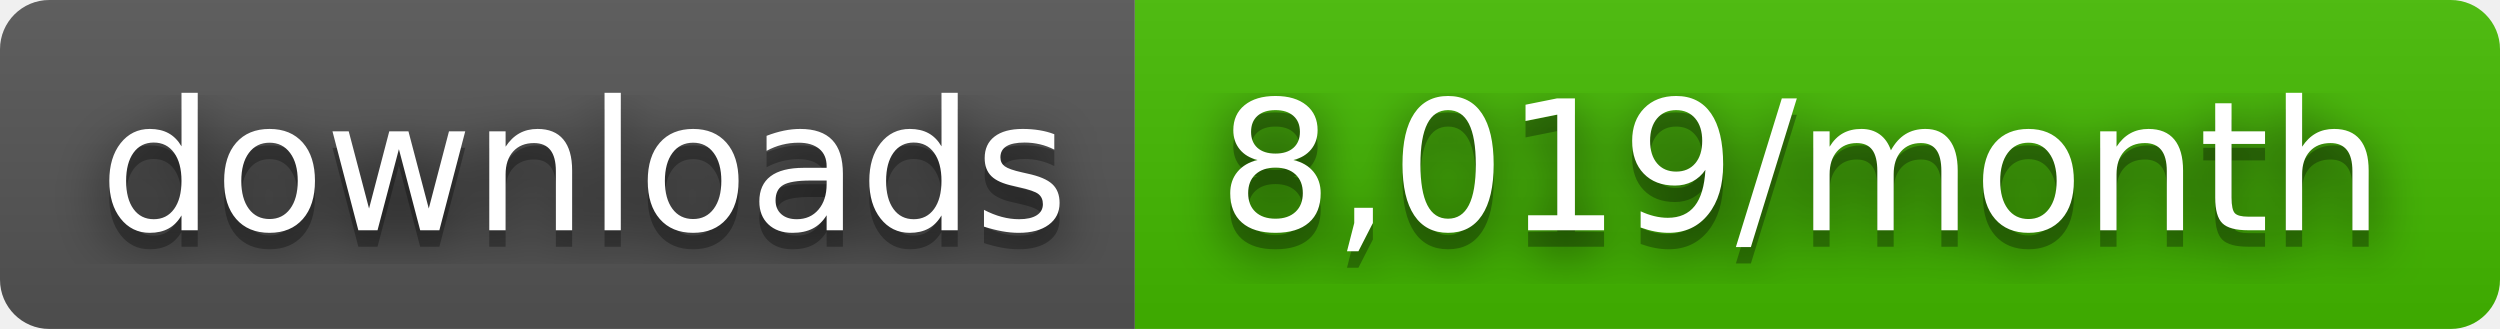
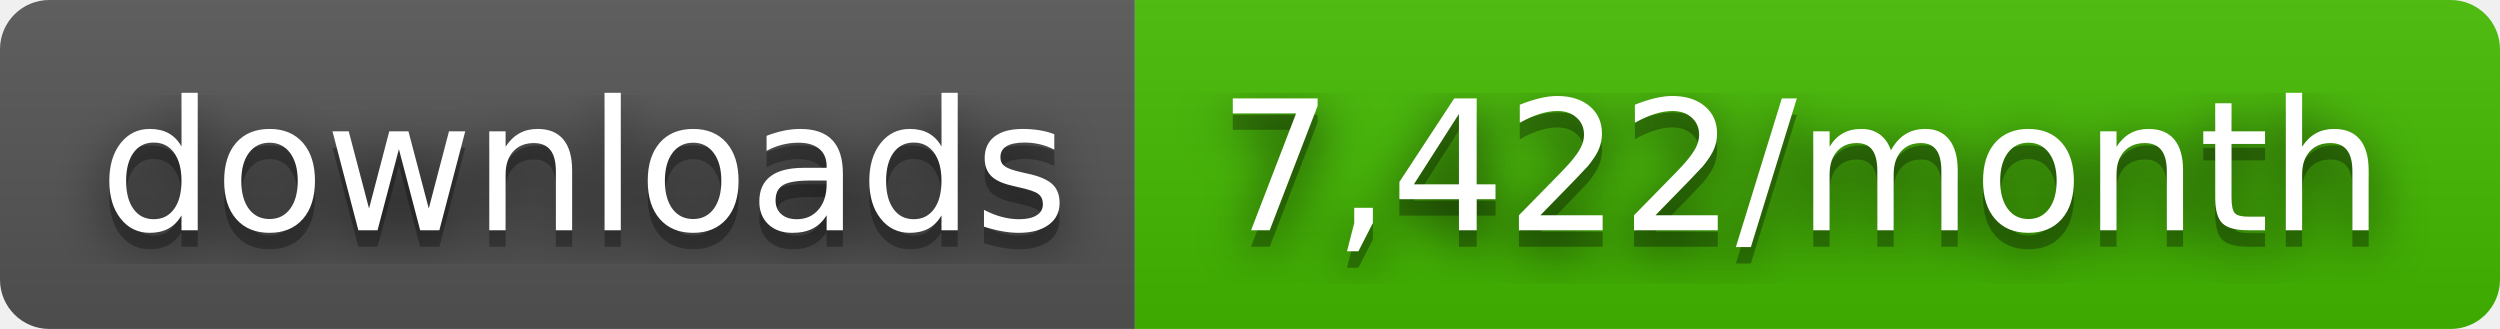
- <svg xmlns="http://www.w3.org/2000/svg" width="152" height="20" role="img" aria-label="downloads: 8,019/month">
+ <svg xmlns="http://www.w3.org/2000/svg" width="152" height="20" role="img" aria-label="downloads: 7,422/month">
  <filter id="blur">
    <feGaussianBlur stdDeviation="16" />
  </filter>
  <linearGradient id="s" x2="0" y2="100%">
    <stop offset="0" stop-color="#bbb" stop-opacity=".1" />
    <stop offset="1" stop-opacity=".1" />
  </linearGradient>
  <clipPath id="r">
    <rect width="152" height="20" rx="3" />
  </clipPath>
  <g clip-path="url(#r)">
    <rect width="69" height="20" fill="#555" />
    <rect x="69" width="83" height="20" fill="#4b0" />
    <rect width="152" height="20" fill="url(#s)" />
  </g>
  <g fill="#fff" text-anchor="middle" font-family="Verdana,Geneva,DejaVu Sans,sans-serif" text-rendering="geometricPrecision" font-size="110">
    <g transform="scale(.1)">
      <g aria-hidden="true" fill="#010101">
        <text x="355" y="150" fill-opacity=".8" filter="url(#blur)" textLength="590">downloads</text>
        <text x="355" y="150" fill-opacity=".3" textLength="590">downloads</text>
      </g>
      <text x="355" y="140" textLength="590">downloads</text>
    </g>
    <g transform="scale(.1)">
      <g aria-hidden="true" fill="#010101">
-         <text x="1095" y="150" fill-opacity=".8" filter="url(#blur)" textLength="730">8,019/month</text>
-         <text x="1095" y="150" fill-opacity=".3" textLength="730">8,019/month</text>
+         <text x="1095" y="150" fill-opacity=".8" filter="url(#blur)" textLength="730">7,422/month</text>
+         <text x="1095" y="150" fill-opacity=".3" textLength="730">7,422/month</text>
      </g>
-       <text x="1095" y="140" textLength="730">8,019/month</text>
+       <text x="1095" y="140" textLength="730">7,422/month</text>
    </g>
  </g>
</svg>
